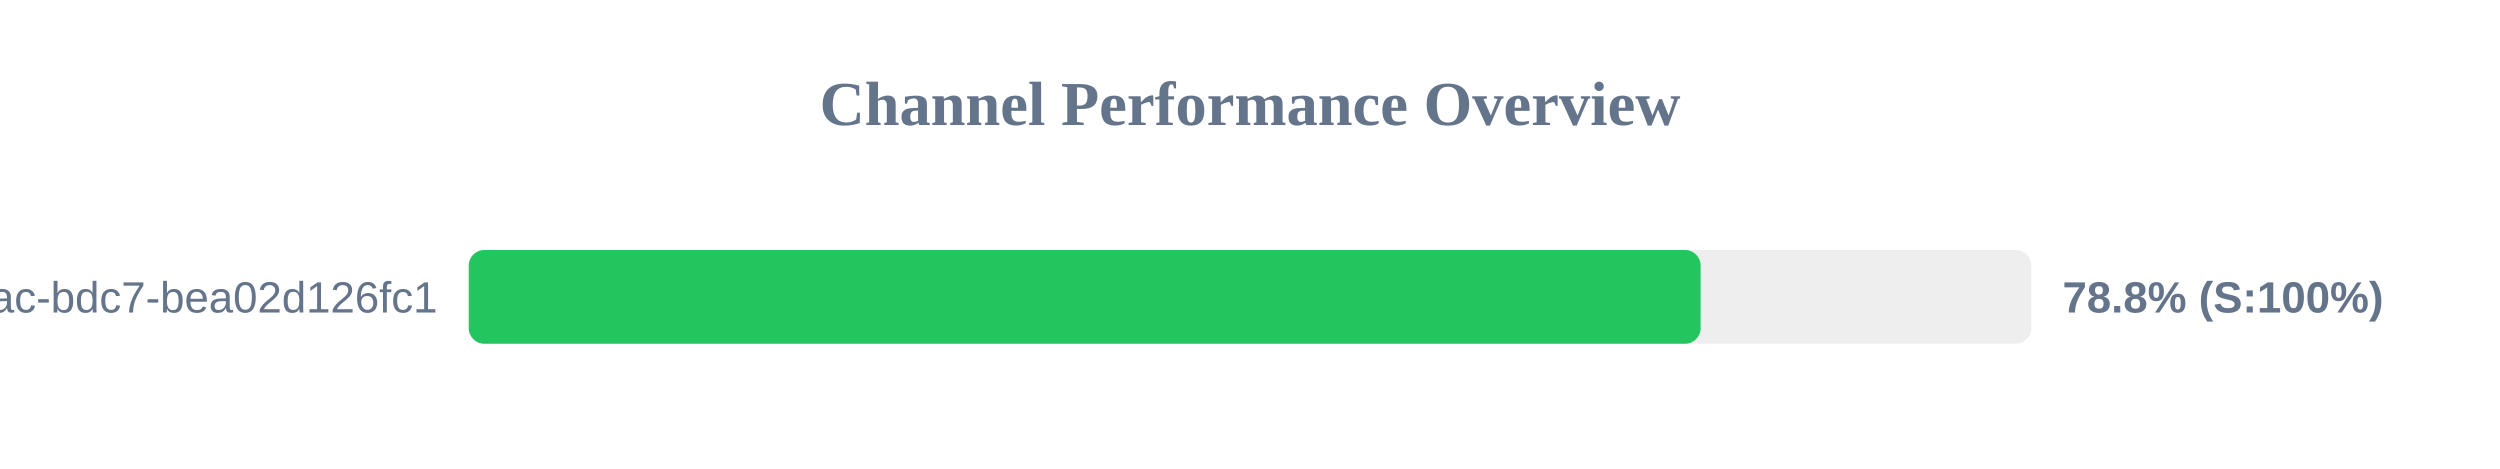
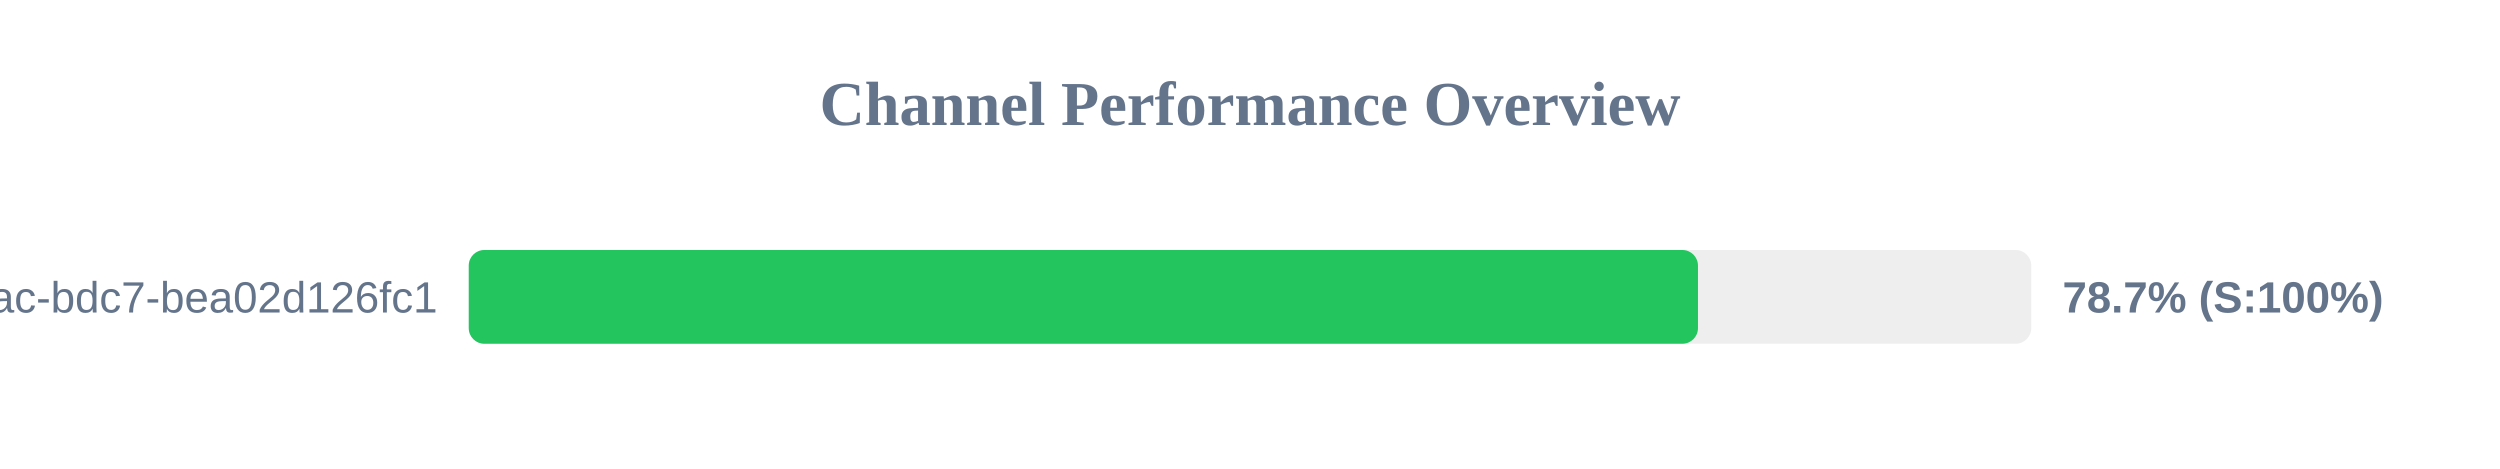
<svg xmlns="http://www.w3.org/2000/svg" width="800" height="150" version="1.1">
  <style>
        .row { font: 14px Arial; fill: #64748b; }
        .score { font: bold 14px Arial; fill: #64748b; }
    </style>
  <text x="400" y="40" text-anchor="middle" font-size="20px" font-weight="bold" fill="#64748b">Channel Performance Overview</text>
  <rect x="150" y="80" width="500" height="30" fill="#eee" rx="5" />
-   <rect x="150" y="80" width="394.2" height="30" fill="#22c55e" rx="5" />
+   <rect x="150" y="80" width="393.35" height="30" fill="#22c55e" rx="5" />
  <text x="140" y="100" text-anchor="end" class="row">?uuid=e31ad3e6-e341-42ac-bdc7-bea02d126fc1</text>
-   <text x="660" y="100" text-anchor="start" class="score">78.8% (S:100%)</text>
+   <text x="660" y="100" text-anchor="start" class="score">78.7% (S:100%)</text>
</svg>
